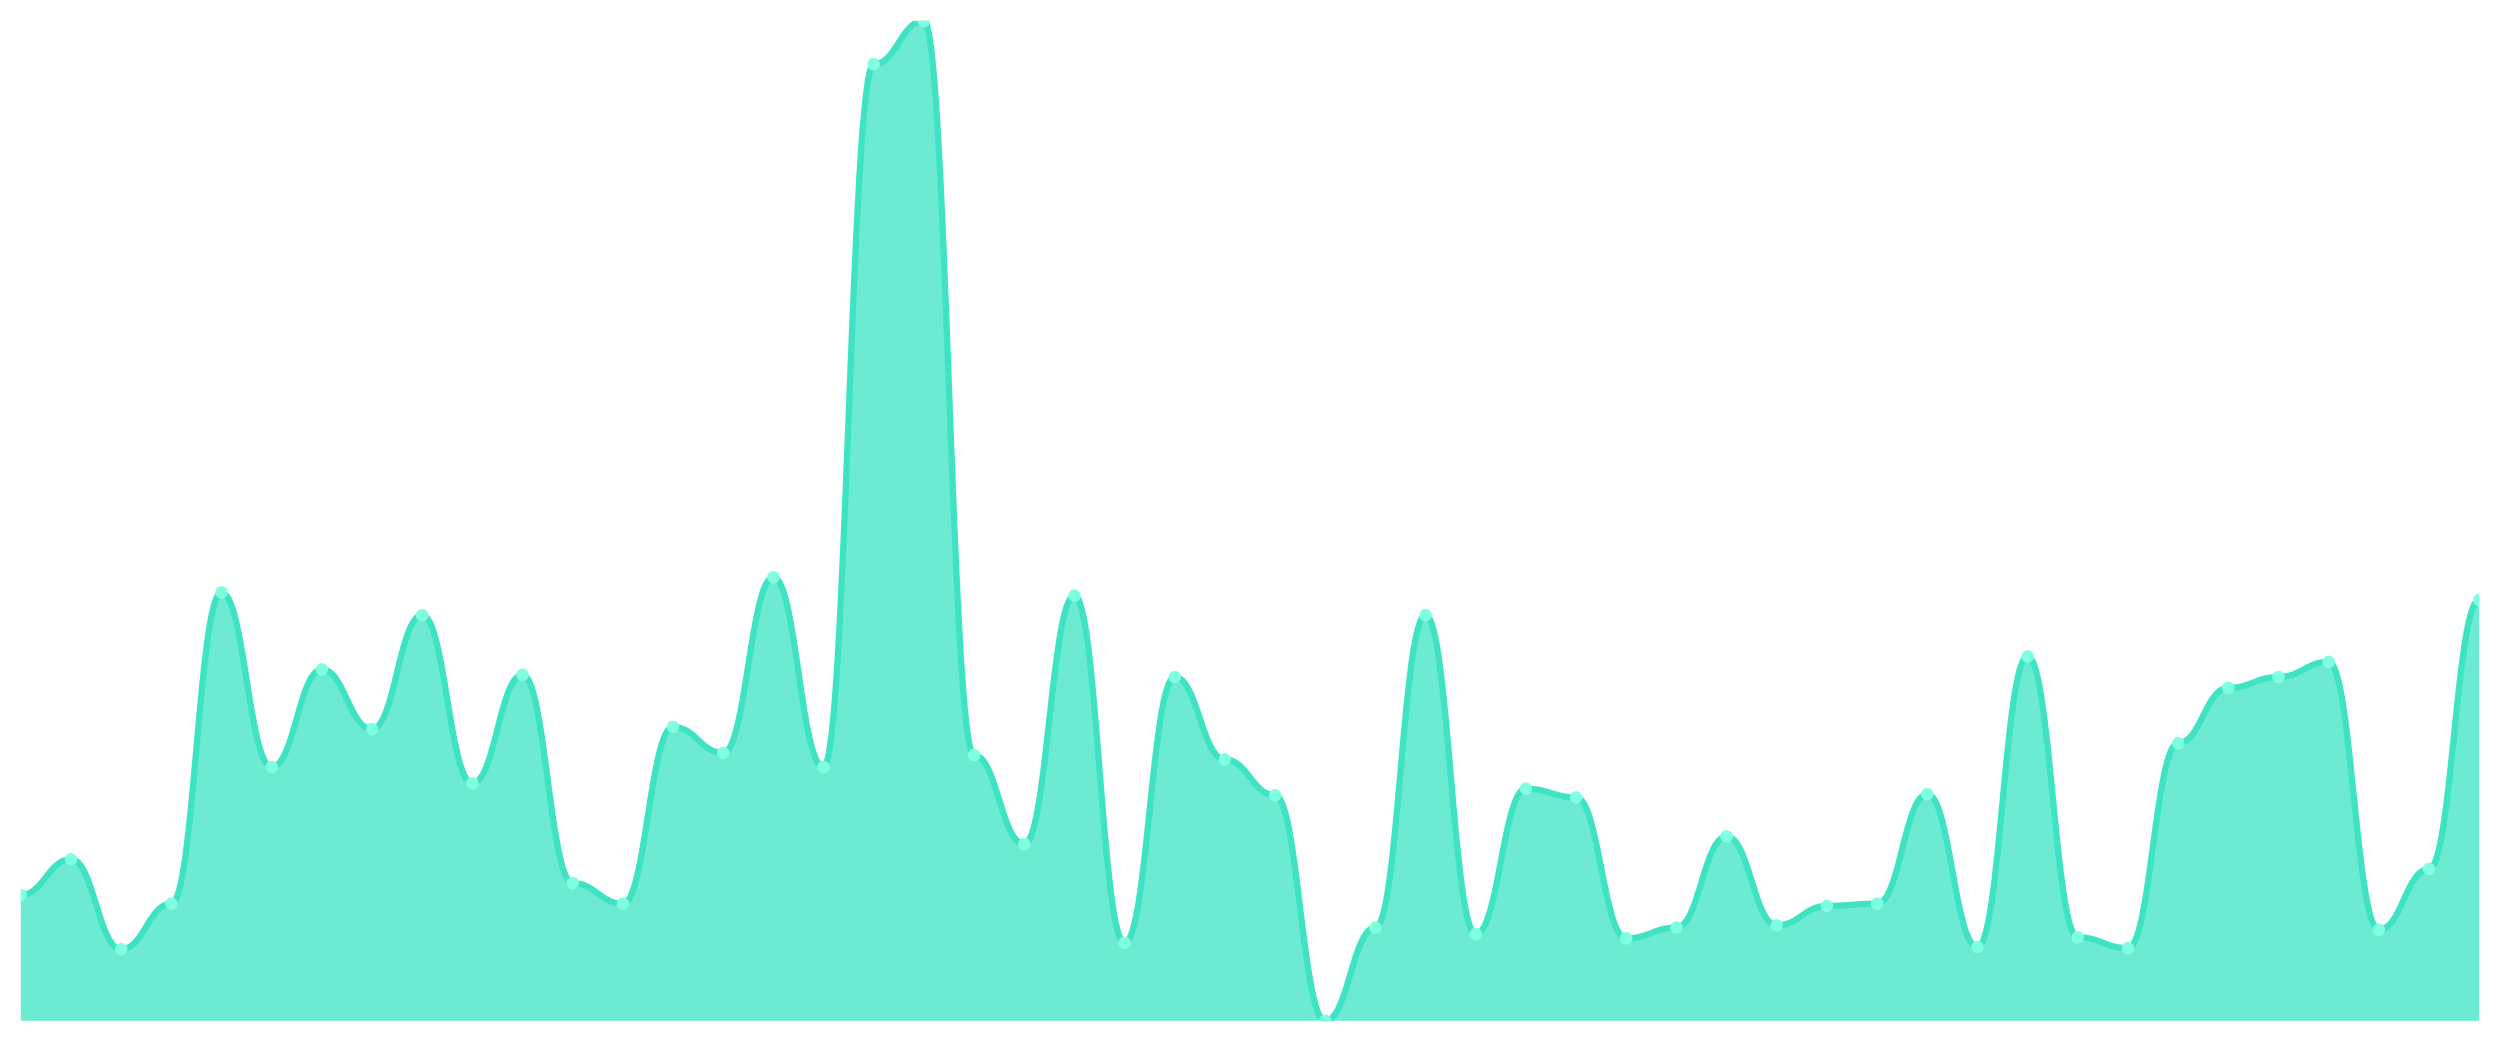
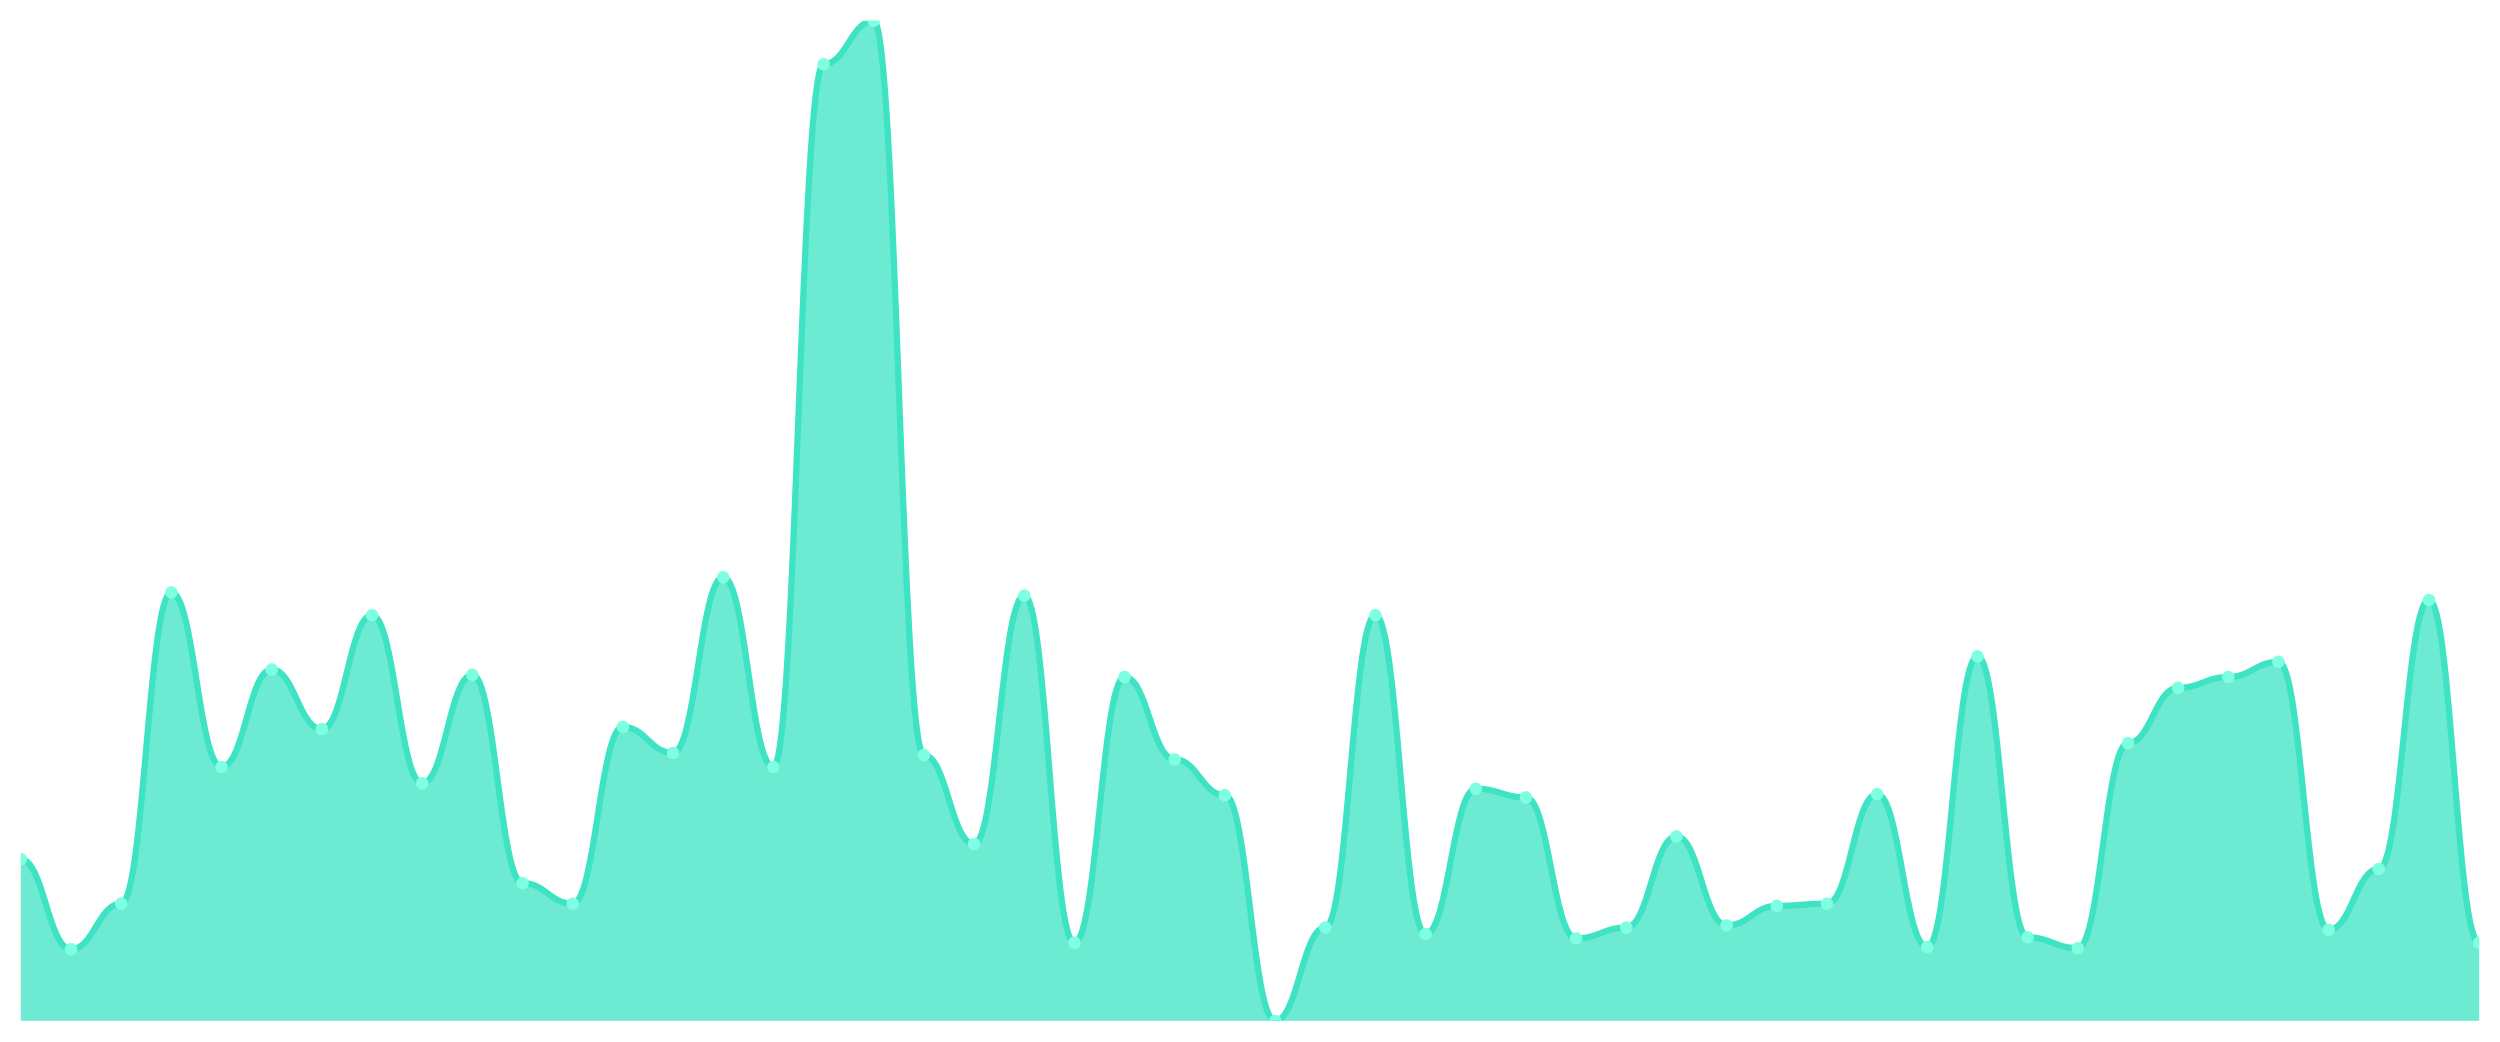
<svg xmlns="http://www.w3.org/2000/svg" viewBox="0 0 1200 500" width="1200" height="500">
  <defs>
    <clipPath id="c">
      <rect x="10" y="10" width="1180" height="480" />
    </clipPath>
  </defs>
  <rect width="1200" height="500" fill="none" />
  <g clip-path="url(#c)">
-     <path d="M 10,490 L 10,429.61 C 20.837,429.61 23.245,412.43 34.082,412.43 C 44.918,412.43 47.327,455.64 58.163,455.64 C 69,455.64 71.408,433.774 82.245,433.774 C 93.082,433.774 95.49,284.36 106.327,284.36 C 117.163,284.36 119.571,368.178 130.408,368.178 C 141.245,368.178 143.653,321.323 154.49,321.323 C 165.327,321.323 167.735,349.957 178.571,349.957 C 189.408,349.957 191.816,295.293 202.653,295.293 C 213.49,295.293 215.898,375.987 226.735,375.987 C 237.571,375.987 239.98,323.926 250.816,323.926 C 261.653,323.926 264.061,423.883 274.898,423.883 C 285.735,423.883 288.143,433.774 298.98,433.774 C 309.816,433.774 312.224,348.915 323.061,348.915 C 333.898,348.915 336.306,361.41 347.143,361.41 C 357.98,361.41 360.388,277.072 371.224,277.072 C 382.061,277.072 384.469,368.178 395.306,368.178 C 406.143,368.178 408.551,30.824 419.388,30.824 C 430.224,30.824 432.633,10 443.469,10 C 454.306,10 456.714,362.451 467.551,362.451 C 478.388,362.451 480.796,405.141 491.633,405.141 C 502.469,405.141 504.878,285.922 515.714,285.922 C 526.551,285.922 528.959,452.516 539.796,452.516 C 550.633,452.516 553.041,324.967 563.878,324.967 C 574.714,324.967 577.122,364.534 587.959,364.534 C 598.796,364.534 601.204,381.714 612.041,381.714 C 622.878,381.714 625.286,490 636.122,490 C 646.959,490 649.367,445.228 660.204,445.228 C 671.041,445.228 673.449,295.293 684.286,295.293 C 695.122,295.293 697.531,448.351 708.367,448.351 C 719.204,448.351 721.612,378.59 732.449,378.59 C 743.286,378.59 745.694,382.755 756.531,382.755 C 767.367,382.755 769.776,450.434 780.612,450.434 C 791.449,450.434 793.857,445.228 804.694,445.228 C 815.531,445.228 817.939,401.497 828.776,401.497 C 839.612,401.497 842.02,444.187 852.857,444.187 C 863.694,444.187 866.102,434.816 876.939,434.816 C 887.776,434.816 890.184,433.774 901.02,433.774 C 911.857,433.774 914.265,381.193 925.102,381.193 C 935.939,381.193 938.347,454.599 949.184,454.599 C 960.02,454.599 962.429,315.076 973.265,315.076 C 984.102,315.076 986.51,449.913 997.347,449.913 C 1008.184,449.913 1010.592,455.119 1021.429,455.119 C 1032.265,455.119 1034.673,356.725 1045.51,356.725 C 1056.347,356.725 1058.755,330.174 1069.592,330.174 C 1080.429,330.174 1082.837,324.967 1093.673,324.967 C 1104.51,324.967 1106.918,317.679 1117.755,317.679 C 1128.592,317.679 1131,446.269 1141.837,446.269 C 1152.673,446.269 1155.082,417.115 1165.918,417.115 C 1176.755,417.115 1179.163,288.004 1190,288.004 L 1190,490 Z" fill="rgba(61,227,195,0.75)" />
-     <path d="M 10,429.61 C 20.837,429.61 23.245,412.43 34.082,412.43 C 44.918,412.43 47.327,455.64 58.163,455.64 C 69,455.64 71.408,433.774 82.245,433.774 C 93.082,433.774 95.49,284.36 106.327,284.36 C 117.163,284.36 119.571,368.178 130.408,368.178 C 141.245,368.178 143.653,321.323 154.49,321.323 C 165.327,321.323 167.735,349.957 178.571,349.957 C 189.408,349.957 191.816,295.293 202.653,295.293 C 213.49,295.293 215.898,375.987 226.735,375.987 C 237.571,375.987 239.98,323.926 250.816,323.926 C 261.653,323.926 264.061,423.883 274.898,423.883 C 285.735,423.883 288.143,433.774 298.98,433.774 C 309.816,433.774 312.224,348.915 323.061,348.915 C 333.898,348.915 336.306,361.41 347.143,361.41 C 357.98,361.41 360.388,277.072 371.224,277.072 C 382.061,277.072 384.469,368.178 395.306,368.178 C 406.143,368.178 408.551,30.824 419.388,30.824 C 430.224,30.824 432.633,10 443.469,10 C 454.306,10 456.714,362.451 467.551,362.451 C 478.388,362.451 480.796,405.141 491.633,405.141 C 502.469,405.141 504.878,285.922 515.714,285.922 C 526.551,285.922 528.959,452.516 539.796,452.516 C 550.633,452.516 553.041,324.967 563.878,324.967 C 574.714,324.967 577.122,364.534 587.959,364.534 C 598.796,364.534 601.204,381.714 612.041,381.714 C 622.878,381.714 625.286,490 636.122,490 C 646.959,490 649.367,445.228 660.204,445.228 C 671.041,445.228 673.449,295.293 684.286,295.293 C 695.122,295.293 697.531,448.351 708.367,448.351 C 719.204,448.351 721.612,378.59 732.449,378.59 C 743.286,378.59 745.694,382.755 756.531,382.755 C 767.367,382.755 769.776,450.434 780.612,450.434 C 791.449,450.434 793.857,445.228 804.694,445.228 C 815.531,445.228 817.939,401.497 828.776,401.497 C 839.612,401.497 842.02,444.187 852.857,444.187 C 863.694,444.187 866.102,434.816 876.939,434.816 C 887.776,434.816 890.184,433.774 901.02,433.774 C 911.857,433.774 914.265,381.193 925.102,381.193 C 935.939,381.193 938.347,454.599 949.184,454.599 C 960.02,454.599 962.429,315.076 973.265,315.076 C 984.102,315.076 986.51,449.913 997.347,449.913 C 1008.184,449.913 1010.592,455.119 1021.429,455.119 C 1032.265,455.119 1034.673,356.725 1045.51,356.725 C 1056.347,356.725 1058.755,330.174 1069.592,330.174 C 1080.429,330.174 1082.837,324.967 1093.673,324.967 C 1104.51,324.967 1106.918,317.679 1117.755,317.679 C 1128.592,317.679 1131,446.269 1141.837,446.269 C 1152.673,446.269 1155.082,417.115 1165.918,417.115 C 1176.755,417.115 1179.163,288.004 1190,288.004" fill="none" stroke="#3de3c3" stroke-width="3" stroke-linecap="round" stroke-linejoin="round" />
-     <circle cx="10" cy="429.61" r="3" fill="#7fffe1" />
-     <circle cx="34.082" cy="412.43" r="3" fill="#7fffe1" />
-     <circle cx="58.163" cy="455.64" r="3" fill="#7fffe1" />
-     <circle cx="82.245" cy="433.774" r="3" fill="#7fffe1" />
-     <circle cx="106.327" cy="284.36" r="3" fill="#7fffe1" />
-     <circle cx="130.408" cy="368.178" r="3" fill="#7fffe1" />
-     <circle cx="154.49" cy="321.323" r="3" fill="#7fffe1" />
-     <circle cx="178.571" cy="349.957" r="3" fill="#7fffe1" />
-     <circle cx="202.653" cy="295.293" r="3" fill="#7fffe1" />
-     <circle cx="226.735" cy="375.987" r="3" fill="#7fffe1" />
-     <circle cx="250.816" cy="323.926" r="3" fill="#7fffe1" />
-     <circle cx="274.898" cy="423.883" r="3" fill="#7fffe1" />
-     <circle cx="298.98" cy="433.774" r="3" fill="#7fffe1" />
-     <circle cx="323.061" cy="348.915" r="3" fill="#7fffe1" />
-     <circle cx="347.143" cy="361.41" r="3" fill="#7fffe1" />
-     <circle cx="371.224" cy="277.072" r="3" fill="#7fffe1" />
-     <circle cx="395.306" cy="368.178" r="3" fill="#7fffe1" />
-     <circle cx="419.388" cy="30.824" r="3" fill="#7fffe1" />
-     <circle cx="443.469" cy="10" r="3" fill="#7fffe1" />
-     <circle cx="467.551" cy="362.451" r="3" fill="#7fffe1" />
-     <circle cx="491.633" cy="405.141" r="3" fill="#7fffe1" />
-     <circle cx="515.714" cy="285.922" r="3" fill="#7fffe1" />
-     <circle cx="539.796" cy="452.516" r="3" fill="#7fffe1" />
-     <circle cx="563.878" cy="324.967" r="3" fill="#7fffe1" />
-     <circle cx="587.959" cy="364.534" r="3" fill="#7fffe1" />
-     <circle cx="612.041" cy="381.714" r="3" fill="#7fffe1" />
-     <circle cx="636.122" cy="490" r="3" fill="#7fffe1" />
-     <circle cx="660.204" cy="445.228" r="3" fill="#7fffe1" />
-     <circle cx="684.286" cy="295.293" r="3" fill="#7fffe1" />
-     <circle cx="708.367" cy="448.351" r="3" fill="#7fffe1" />
-     <circle cx="732.449" cy="378.59" r="3" fill="#7fffe1" />
-     <circle cx="756.531" cy="382.755" r="3" fill="#7fffe1" />
-     <circle cx="780.612" cy="450.434" r="3" fill="#7fffe1" />
-     <circle cx="804.694" cy="445.228" r="3" fill="#7fffe1" />
-     <circle cx="828.776" cy="401.497" r="3" fill="#7fffe1" />
-     <circle cx="852.857" cy="444.187" r="3" fill="#7fffe1" />
-     <circle cx="876.939" cy="434.816" r="3" fill="#7fffe1" />
-     <circle cx="901.02" cy="433.774" r="3" fill="#7fffe1" />
-     <circle cx="925.102" cy="381.193" r="3" fill="#7fffe1" />
-     <circle cx="949.184" cy="454.599" r="3" fill="#7fffe1" />
-     <circle cx="973.265" cy="315.076" r="3" fill="#7fffe1" />
-     <circle cx="997.347" cy="449.913" r="3" fill="#7fffe1" />
-     <circle cx="1021.429" cy="455.119" r="3" fill="#7fffe1" />
-     <circle cx="1045.51" cy="356.725" r="3" fill="#7fffe1" />
-     <circle cx="1069.592" cy="330.174" r="3" fill="#7fffe1" />
-     <circle cx="1093.673" cy="324.967" r="3" fill="#7fffe1" />
-     <circle cx="1117.755" cy="317.679" r="3" fill="#7fffe1" />
-     <circle cx="1141.837" cy="446.269" r="3" fill="#7fffe1" />
-     <circle cx="1165.918" cy="417.115" r="3" fill="#7fffe1" />
-     <circle cx="1190" cy="288.004" r="3" fill="#7fffe1" />
+     <path d="M 10,490 L 10,412.43 C 20.837,412.43 23.245,455.64 34.082,455.64 C 44.918,455.64 47.327,433.774 58.163,433.774 C 69,433.774 71.408,284.36 82.245,284.36 C 93.082,284.36 95.49,368.178 106.327,368.178 C 117.163,368.178 119.571,321.323 130.408,321.323 C 141.245,321.323 143.653,349.957 154.49,349.957 C 165.327,349.957 167.735,295.293 178.571,295.293 C 189.408,295.293 191.816,375.987 202.653,375.987 C 213.49,375.987 215.898,323.926 226.735,323.926 C 237.571,323.926 239.98,423.883 250.816,423.883 C 261.653,423.883 264.061,433.774 274.898,433.774 C 285.735,433.774 288.143,348.915 298.98,348.915 C 309.816,348.915 312.224,361.41 323.061,361.41 C 333.898,361.41 336.306,277.072 347.143,277.072 C 357.98,277.072 360.388,368.178 371.224,368.178 C 382.061,368.178 384.469,30.824 395.306,30.824 C 406.143,30.824 408.551,10 419.388,10 C 430.224,10 432.633,362.451 443.469,362.451 C 454.306,362.451 456.714,405.141 467.551,405.141 C 478.388,405.141 480.796,285.922 491.633,285.922 C 502.469,285.922 504.878,452.516 515.714,452.516 C 526.551,452.516 528.959,324.967 539.796,324.967 C 550.633,324.967 553.041,364.534 563.878,364.534 C 574.714,364.534 577.122,381.714 587.959,381.714 C 598.796,381.714 601.204,490 612.041,490 C 622.878,490 625.286,445.228 636.122,445.228 C 646.959,445.228 649.367,295.293 660.204,295.293 C 671.041,295.293 673.449,448.351 684.286,448.351 C 695.122,448.351 697.531,378.59 708.367,378.59 C 719.204,378.59 721.612,382.755 732.449,382.755 C 743.286,382.755 745.694,450.434 756.531,450.434 C 767.367,450.434 769.776,445.228 780.612,445.228 C 791.449,445.228 793.857,401.497 804.694,401.497 C 815.531,401.497 817.939,444.187 828.776,444.187 C 839.612,444.187 842.02,434.816 852.857,434.816 C 863.694,434.816 866.102,433.774 876.939,433.774 C 887.776,433.774 890.184,381.193 901.02,381.193 C 911.857,381.193 914.265,454.599 925.102,454.599 C 935.939,454.599 938.347,315.076 949.184,315.076 C 960.02,315.076 962.429,449.913 973.265,449.913 C 984.102,449.913 986.51,455.119 997.347,455.119 C 1008.184,455.119 1010.592,356.725 1021.429,356.725 C 1032.265,356.725 1034.673,330.174 1045.51,330.174 C 1056.347,330.174 1058.755,324.967 1069.592,324.967 C 1080.429,324.967 1082.837,317.679 1093.673,317.679 C 1104.51,317.679 1106.918,446.269 1117.755,446.269 C 1128.592,446.269 1131,417.115 1141.837,417.115 C 1152.673,417.115 1155.082,288.004 1165.918,288.004 C 1176.755,288.004 1179.163,452.516 1190,452.516 L 1190,490 Z" fill="rgba(61,227,195,0.75)" />
+     <path d="M 10,412.43 C 20.837,412.43 23.245,455.64 34.082,455.64 C 44.918,455.64 47.327,433.774 58.163,433.774 C 69,433.774 71.408,284.36 82.245,284.36 C 93.082,284.36 95.49,368.178 106.327,368.178 C 117.163,368.178 119.571,321.323 130.408,321.323 C 141.245,321.323 143.653,349.957 154.49,349.957 C 165.327,349.957 167.735,295.293 178.571,295.293 C 189.408,295.293 191.816,375.987 202.653,375.987 C 213.49,375.987 215.898,323.926 226.735,323.926 C 237.571,323.926 239.98,423.883 250.816,423.883 C 261.653,423.883 264.061,433.774 274.898,433.774 C 285.735,433.774 288.143,348.915 298.98,348.915 C 309.816,348.915 312.224,361.41 323.061,361.41 C 333.898,361.41 336.306,277.072 347.143,277.072 C 357.98,277.072 360.388,368.178 371.224,368.178 C 382.061,368.178 384.469,30.824 395.306,30.824 C 406.143,30.824 408.551,10 419.388,10 C 430.224,10 432.633,362.451 443.469,362.451 C 454.306,362.451 456.714,405.141 467.551,405.141 C 478.388,405.141 480.796,285.922 491.633,285.922 C 502.469,285.922 504.878,452.516 515.714,452.516 C 526.551,452.516 528.959,324.967 539.796,324.967 C 550.633,324.967 553.041,364.534 563.878,364.534 C 574.714,364.534 577.122,381.714 587.959,381.714 C 598.796,381.714 601.204,490 612.041,490 C 622.878,490 625.286,445.228 636.122,445.228 C 646.959,445.228 649.367,295.293 660.204,295.293 C 671.041,295.293 673.449,448.351 684.286,448.351 C 695.122,448.351 697.531,378.59 708.367,378.59 C 719.204,378.59 721.612,382.755 732.449,382.755 C 743.286,382.755 745.694,450.434 756.531,450.434 C 767.367,450.434 769.776,445.228 780.612,445.228 C 791.449,445.228 793.857,401.497 804.694,401.497 C 815.531,401.497 817.939,444.187 828.776,444.187 C 839.612,444.187 842.02,434.816 852.857,434.816 C 863.694,434.816 866.102,433.774 876.939,433.774 C 887.776,433.774 890.184,381.193 901.02,381.193 C 911.857,381.193 914.265,454.599 925.102,454.599 C 935.939,454.599 938.347,315.076 949.184,315.076 C 960.02,315.076 962.429,449.913 973.265,449.913 C 984.102,449.913 986.51,455.119 997.347,455.119 C 1008.184,455.119 1010.592,356.725 1021.429,356.725 C 1032.265,356.725 1034.673,330.174 1045.51,330.174 C 1056.347,330.174 1058.755,324.967 1069.592,324.967 C 1080.429,324.967 1082.837,317.679 1093.673,317.679 C 1104.51,317.679 1106.918,446.269 1117.755,446.269 C 1128.592,446.269 1131,417.115 1141.837,417.115 C 1152.673,417.115 1155.082,288.004 1165.918,288.004 C 1176.755,288.004 1179.163,452.516 1190,452.516" fill="none" stroke="#3de3c3" stroke-width="3" stroke-linecap="round" stroke-linejoin="round" />
+     <circle cx="10" cy="412.43" r="3" fill="#7fffe1" />
+     <circle cx="34.082" cy="455.64" r="3" fill="#7fffe1" />
+     <circle cx="58.163" cy="433.774" r="3" fill="#7fffe1" />
+     <circle cx="82.245" cy="284.36" r="3" fill="#7fffe1" />
+     <circle cx="106.327" cy="368.178" r="3" fill="#7fffe1" />
+     <circle cx="130.408" cy="321.323" r="3" fill="#7fffe1" />
+     <circle cx="154.49" cy="349.957" r="3" fill="#7fffe1" />
+     <circle cx="178.571" cy="295.293" r="3" fill="#7fffe1" />
+     <circle cx="202.653" cy="375.987" r="3" fill="#7fffe1" />
+     <circle cx="226.735" cy="323.926" r="3" fill="#7fffe1" />
+     <circle cx="250.816" cy="423.883" r="3" fill="#7fffe1" />
+     <circle cx="274.898" cy="433.774" r="3" fill="#7fffe1" />
+     <circle cx="298.98" cy="348.915" r="3" fill="#7fffe1" />
+     <circle cx="323.061" cy="361.41" r="3" fill="#7fffe1" />
+     <circle cx="347.143" cy="277.072" r="3" fill="#7fffe1" />
+     <circle cx="371.224" cy="368.178" r="3" fill="#7fffe1" />
+     <circle cx="395.306" cy="30.824" r="3" fill="#7fffe1" />
+     <circle cx="419.388" cy="10" r="3" fill="#7fffe1" />
+     <circle cx="443.469" cy="362.451" r="3" fill="#7fffe1" />
+     <circle cx="467.551" cy="405.141" r="3" fill="#7fffe1" />
+     <circle cx="491.633" cy="285.922" r="3" fill="#7fffe1" />
+     <circle cx="515.714" cy="452.516" r="3" fill="#7fffe1" />
+     <circle cx="539.796" cy="324.967" r="3" fill="#7fffe1" />
+     <circle cx="563.878" cy="364.534" r="3" fill="#7fffe1" />
+     <circle cx="587.959" cy="381.714" r="3" fill="#7fffe1" />
+     <circle cx="612.041" cy="490" r="3" fill="#7fffe1" />
+     <circle cx="636.122" cy="445.228" r="3" fill="#7fffe1" />
+     <circle cx="660.204" cy="295.293" r="3" fill="#7fffe1" />
+     <circle cx="684.286" cy="448.351" r="3" fill="#7fffe1" />
+     <circle cx="708.367" cy="378.59" r="3" fill="#7fffe1" />
+     <circle cx="732.449" cy="382.755" r="3" fill="#7fffe1" />
+     <circle cx="756.531" cy="450.434" r="3" fill="#7fffe1" />
+     <circle cx="780.612" cy="445.228" r="3" fill="#7fffe1" />
+     <circle cx="804.694" cy="401.497" r="3" fill="#7fffe1" />
+     <circle cx="828.776" cy="444.187" r="3" fill="#7fffe1" />
+     <circle cx="852.857" cy="434.816" r="3" fill="#7fffe1" />
+     <circle cx="876.939" cy="433.774" r="3" fill="#7fffe1" />
+     <circle cx="901.02" cy="381.193" r="3" fill="#7fffe1" />
+     <circle cx="925.102" cy="454.599" r="3" fill="#7fffe1" />
+     <circle cx="949.184" cy="315.076" r="3" fill="#7fffe1" />
+     <circle cx="973.265" cy="449.913" r="3" fill="#7fffe1" />
+     <circle cx="997.347" cy="455.119" r="3" fill="#7fffe1" />
+     <circle cx="1021.429" cy="356.725" r="3" fill="#7fffe1" />
+     <circle cx="1045.51" cy="330.174" r="3" fill="#7fffe1" />
+     <circle cx="1069.592" cy="324.967" r="3" fill="#7fffe1" />
+     <circle cx="1093.673" cy="317.679" r="3" fill="#7fffe1" />
+     <circle cx="1117.755" cy="446.269" r="3" fill="#7fffe1" />
+     <circle cx="1141.837" cy="417.115" r="3" fill="#7fffe1" />
+     <circle cx="1165.918" cy="288.004" r="3" fill="#7fffe1" />
+     <circle cx="1190" cy="452.516" r="3" fill="#7fffe1" />
  </g>
</svg>
